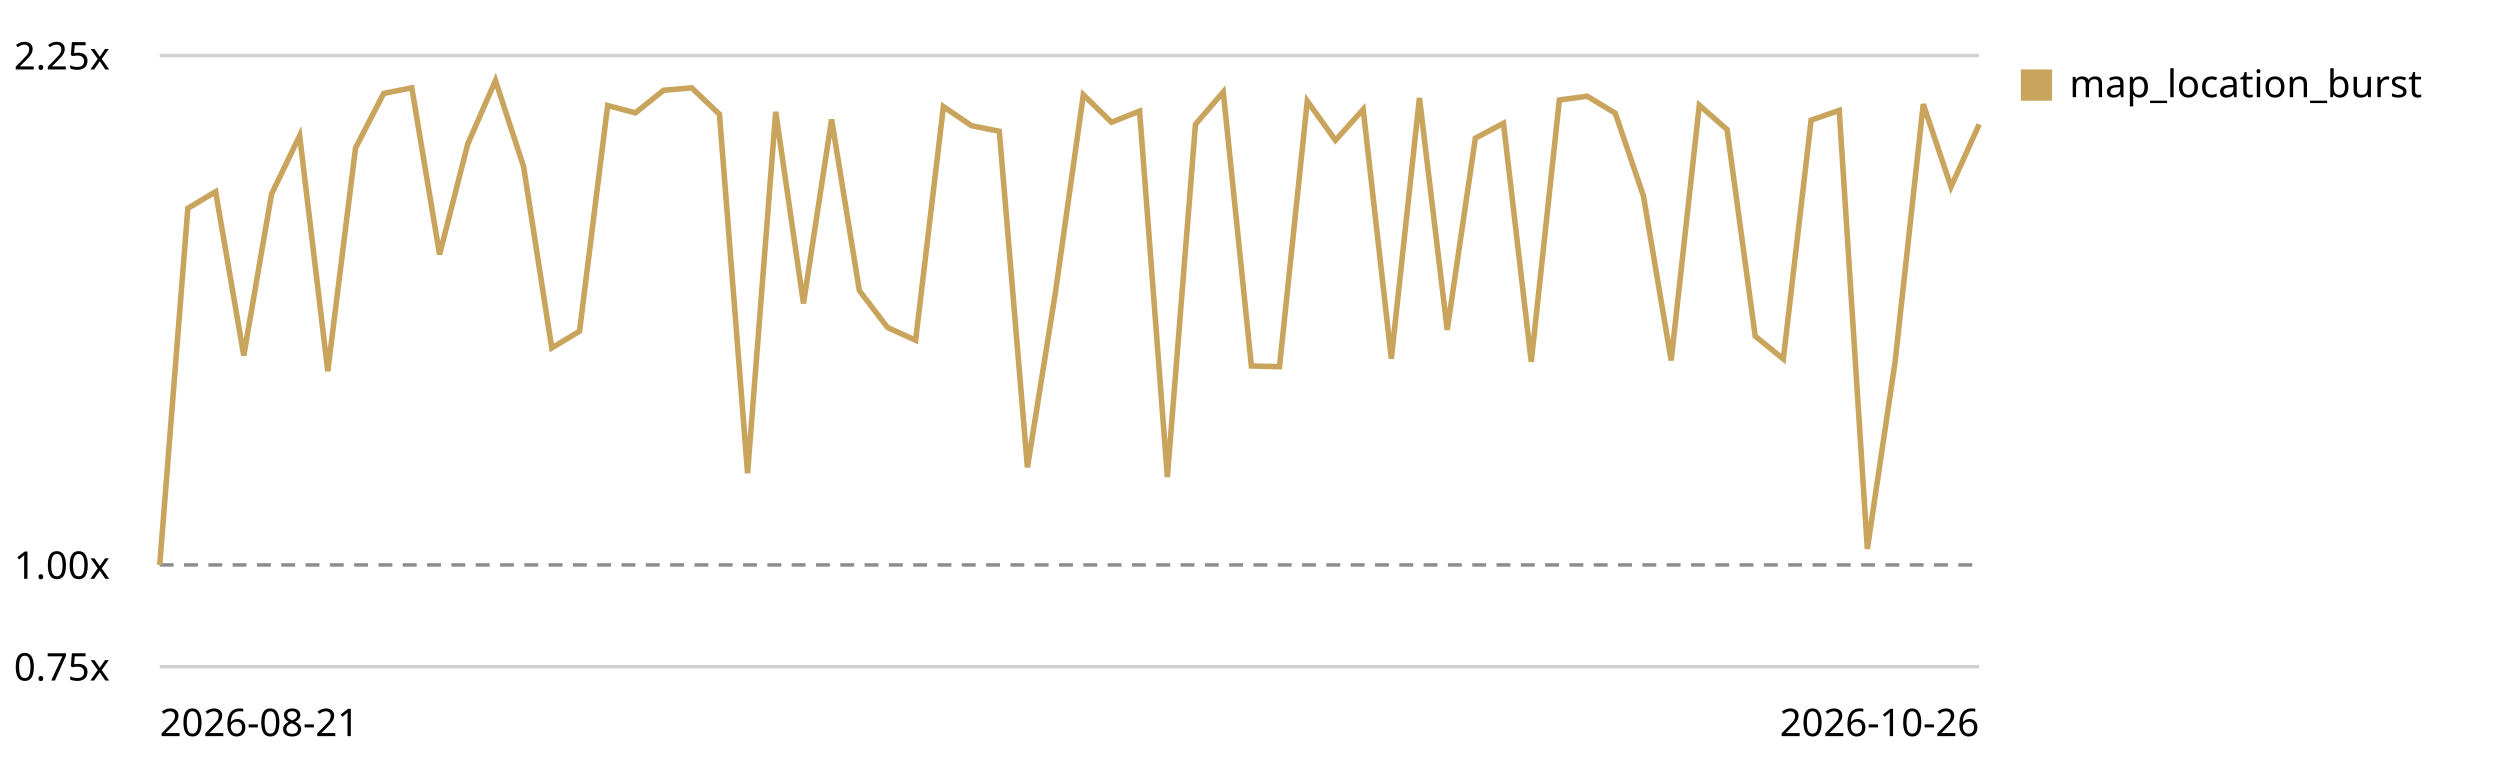
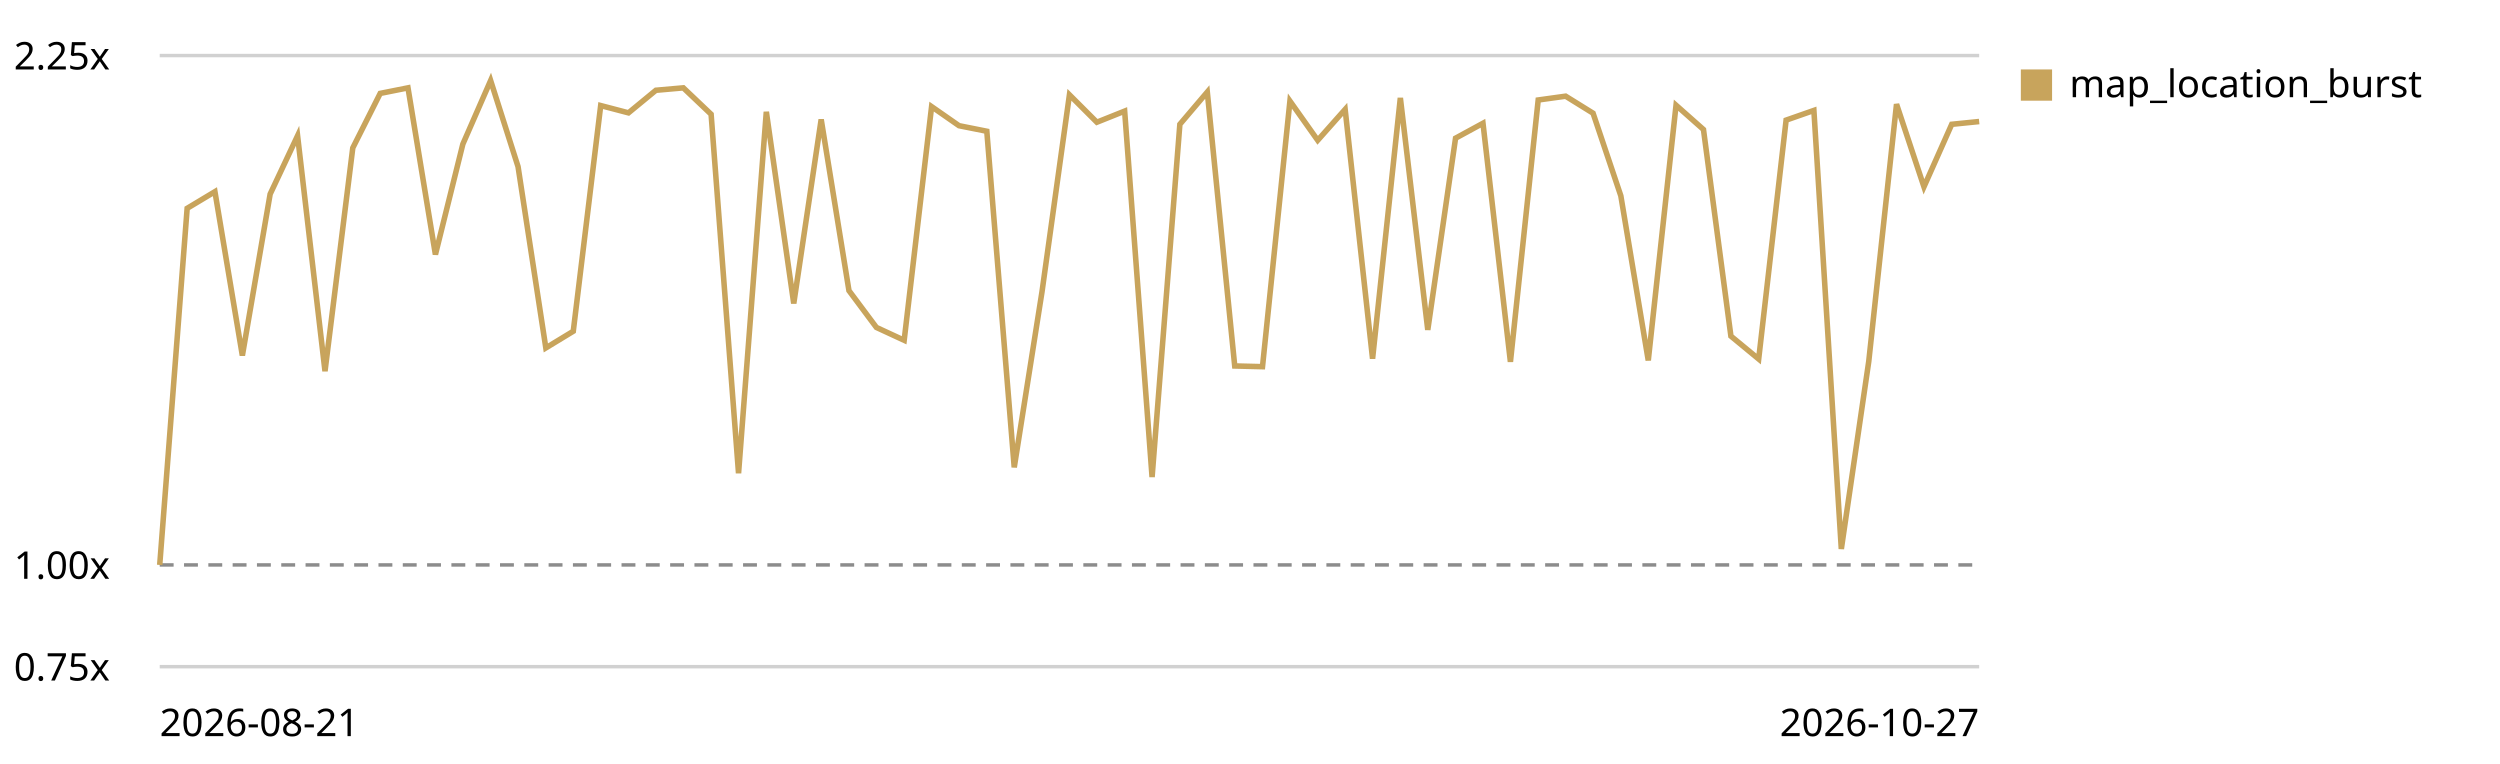
<svg xmlns="http://www.w3.org/2000/svg" viewBox="0 0 720 220" role="img" aria-label="Map canvas render trend, relative to the first recorded run">
  <style>text{font:11px system-ui,sans-serif;fill:currentColor}.grid{stroke:currentColor;stroke-opacity:.18}.base{stroke:currentColor;stroke-opacity:.45;stroke-dasharray:4 3}</style>
  <line class="grid" x1="46" y1="192.0" x2="570" y2="192.0" />
  <text x="4" y="196.0">0.75x</text>
  <line class="base" x1="46" y1="162.7" x2="570" y2="162.7" />
  <text x="4" y="166.7">1.00x</text>
  <line class="grid" x1="46" y1="16.0" x2="570" y2="16.0" />
  <text x="4" y="20.0">2.25x</text>
-   <path d="M46.0,162.7 L54.1,60.0 L62.1,55.2 L70.2,102.4 L78.2,55.9 L86.3,39.1 L94.4,106.9 L102.4,42.6 L110.5,26.9 L118.6,25.3 L126.6,73.3 L134.7,41.5 L142.7,23.2 L150.8,48.0 L158.9,100.2 L166.9,95.4 L175.0,30.4 L183.0,32.5 L191.1,26.0 L199.2,25.3 L207.2,32.9 L215.3,136.3 L223.4,32.2 L231.4,87.4 L239.5,34.4 L247.5,83.7 L255.6,94.3 L263.7,98.0 L271.7,30.7 L279.8,36.2 L287.8,37.8 L295.9,134.6 L304.0,84.0 L312.0,27.3 L320.1,35.2 L328.2,32.0 L336.2,137.4 L344.3,35.8 L352.3,26.5 L360.4,105.4 L368.5,105.6 L376.5,29.1 L384.6,40.4 L392.6,31.5 L400.7,103.3 L408.8,28.2 L416.8,95.0 L424.9,39.8 L433.0,35.5 L441.0,104.2 L449.1,28.8 L457.1,27.7 L465.2,32.6 L473.3,56.4 L481.3,103.8 L489.4,30.3 L497.4,37.3 L505.5,96.8 L513.6,103.4 L521.6,34.6 L529.7,31.8 L537.8,158.1 L545.8,104.1 L553.9,30.0 L561.9,53.8 L570.0,35.8" fill="none" stroke="#c8a45c" stroke-width="1.6" />
+   <path d="M46.0,162.7 L53.9,60.0 L61.9,55.2 L69.8,102.4 L77.8,55.9 L85.7,39.1 L93.6,106.9 L101.6,42.6 L109.5,26.9 L117.5,25.3 L125.4,73.3 L133.3,41.5 L141.3,23.2 L149.2,48.0 L157.2,100.2 L165.1,95.4 L173.0,30.4 L181.0,32.5 L188.9,26.0 L196.8,25.3 L204.8,32.9 L212.7,136.3 L220.7,32.2 L228.6,87.4 L236.5,34.4 L244.5,83.7 L252.4,94.3 L260.4,98.0 L268.3,30.7 L276.2,36.2 L284.2,37.8 L292.1,134.6 L300.1,84.0 L308.0,27.3 L315.9,35.2 L323.9,32.0 L331.8,137.4 L339.8,35.8 L347.7,26.5 L355.6,105.4 L363.6,105.6 L371.5,29.1 L379.5,40.4 L387.4,31.5 L395.3,103.3 L403.3,28.2 L411.2,95.0 L419.2,39.8 L427.1,35.5 L435.0,104.2 L443.0,28.8 L450.9,27.7 L458.8,32.6 L466.8,56.4 L474.7,103.8 L482.7,30.3 L490.6,37.3 L498.5,96.8 L506.5,103.4 L514.4,34.6 L522.4,31.8 L530.3,158.1 L538.2,104.1 L546.2,30.0 L554.1,53.8 L562.1,35.8 L570.0,35.0" fill="none" stroke="#c8a45c" stroke-width="1.6" />
  <rect x="582" y="20" width="9" height="9" fill="#c8a45c" />
  <text x="596" y="28">map_location_burst</text>
  <text x="46" y="212">2026-08-21</text>
-   <text x="570" y="212" text-anchor="end">2026-10-26</text>
+   <text x="570" y="212" text-anchor="end">2026-10-27</text>
</svg>
